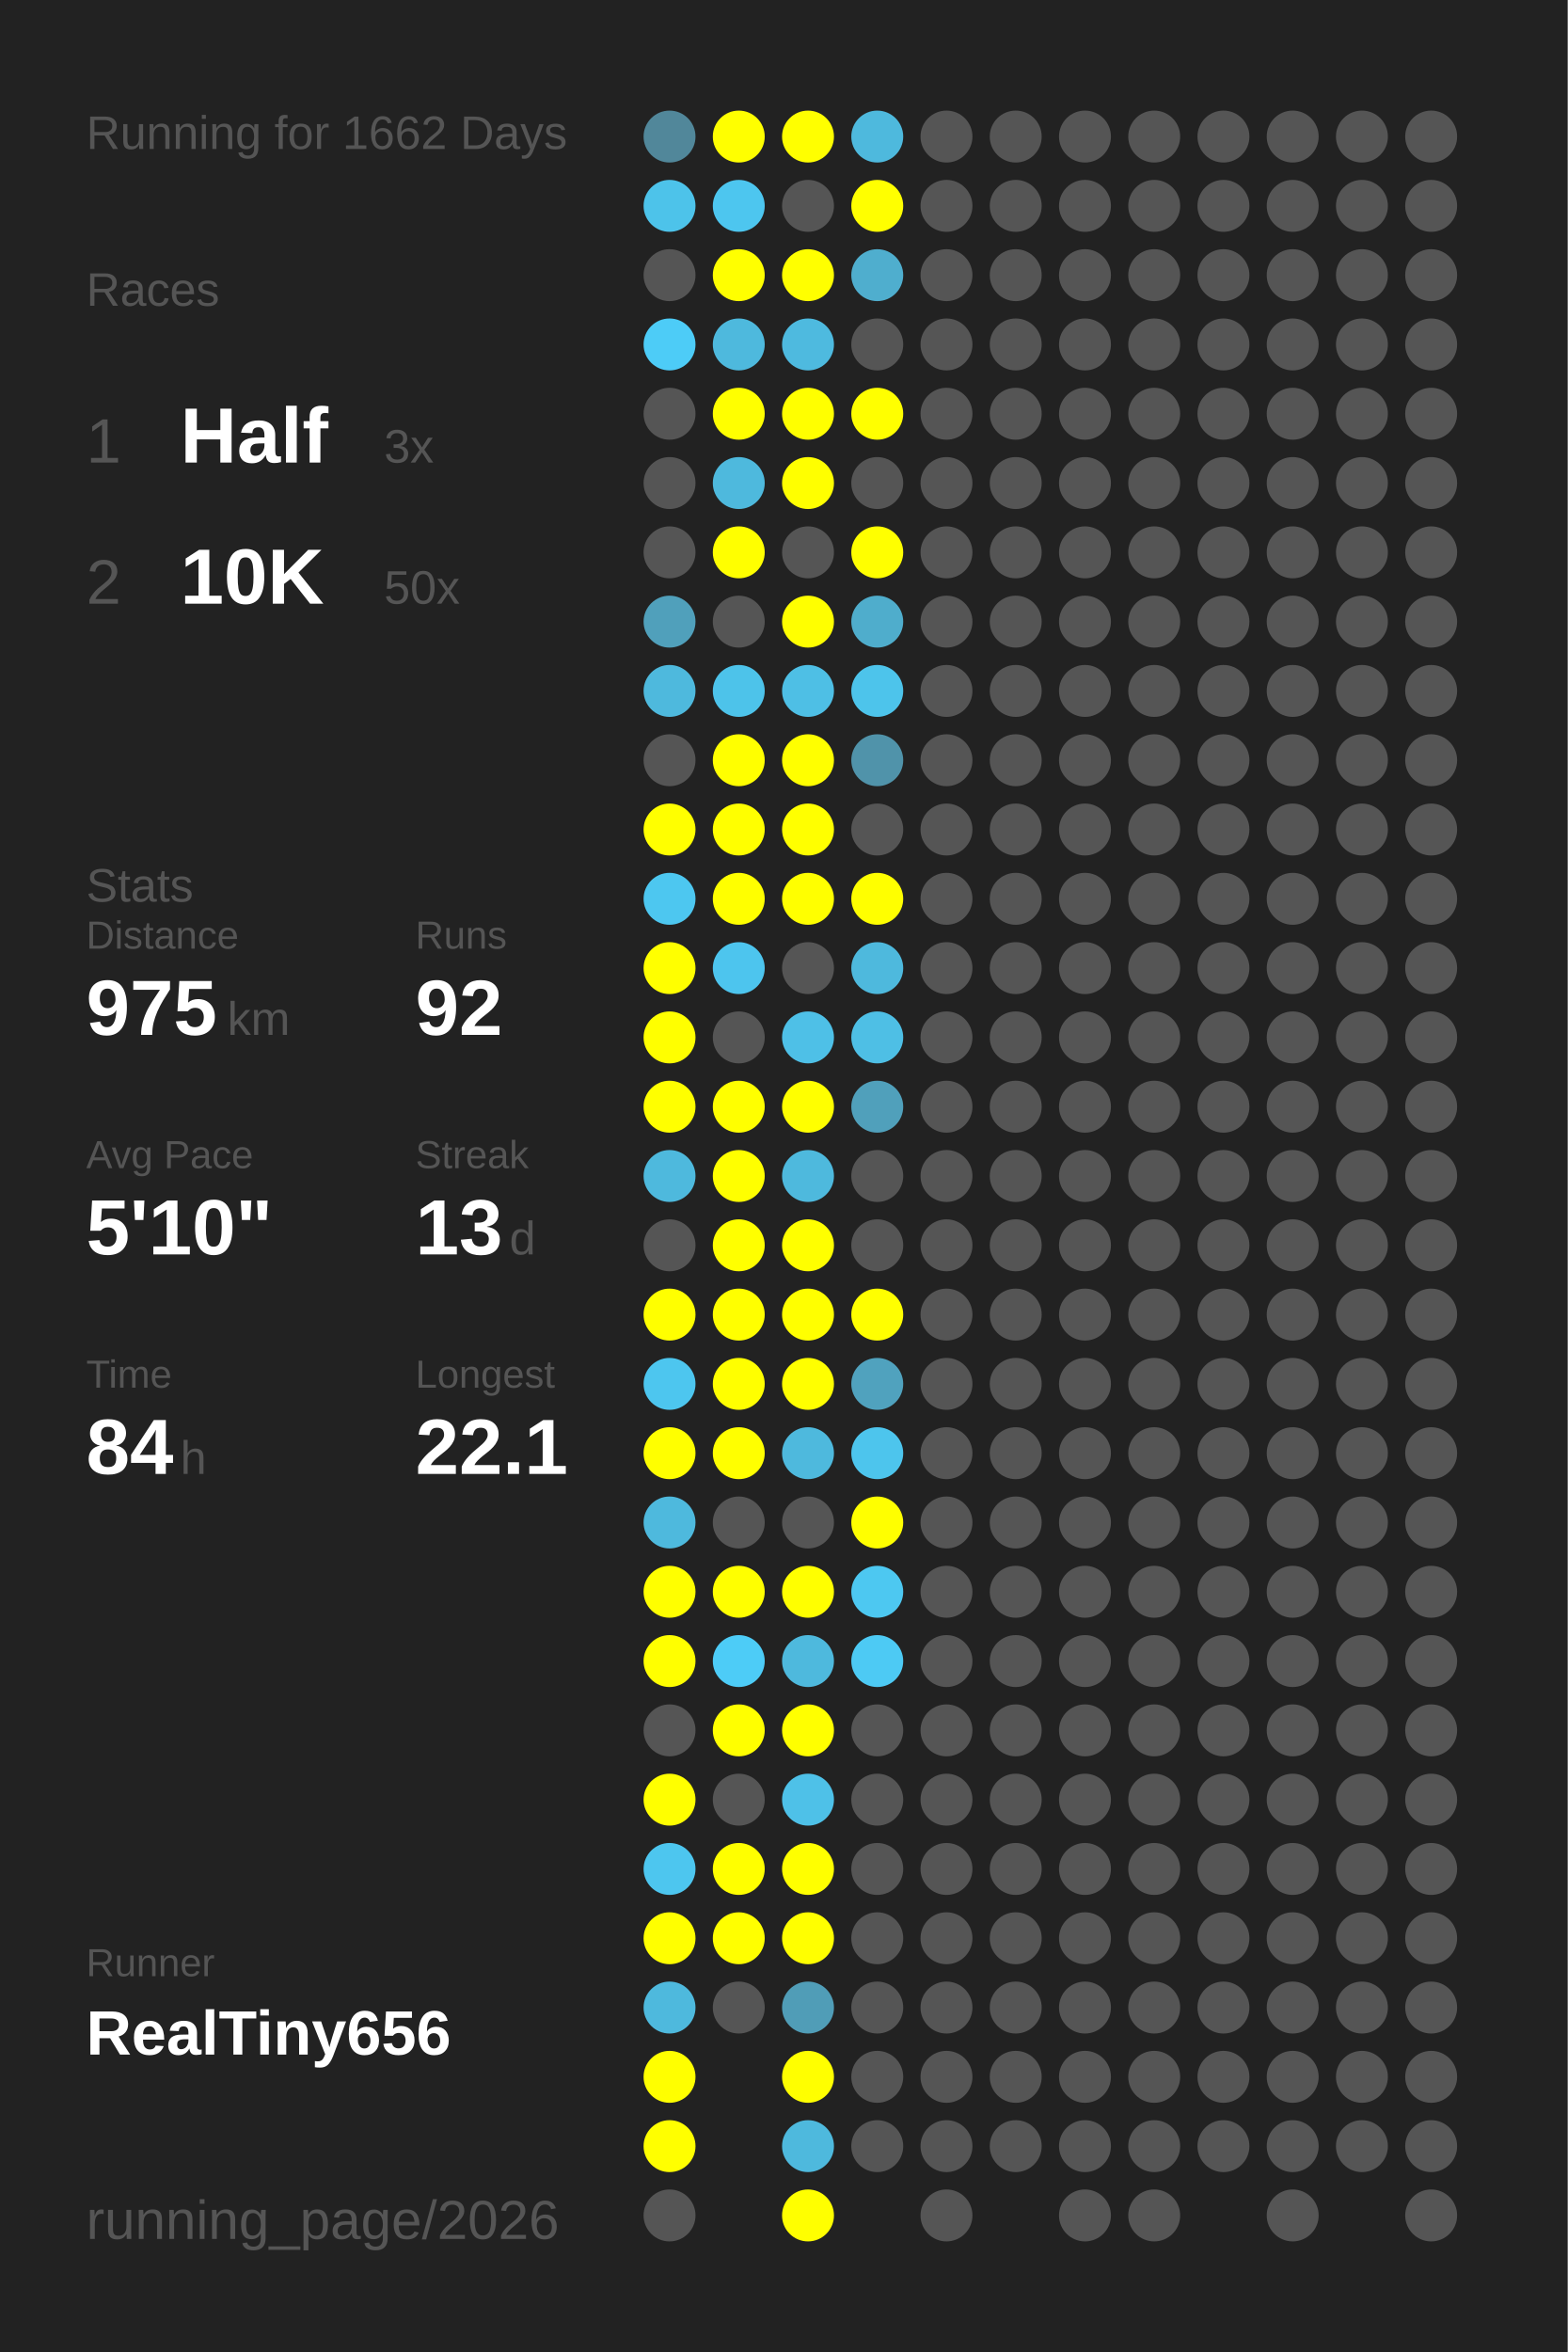
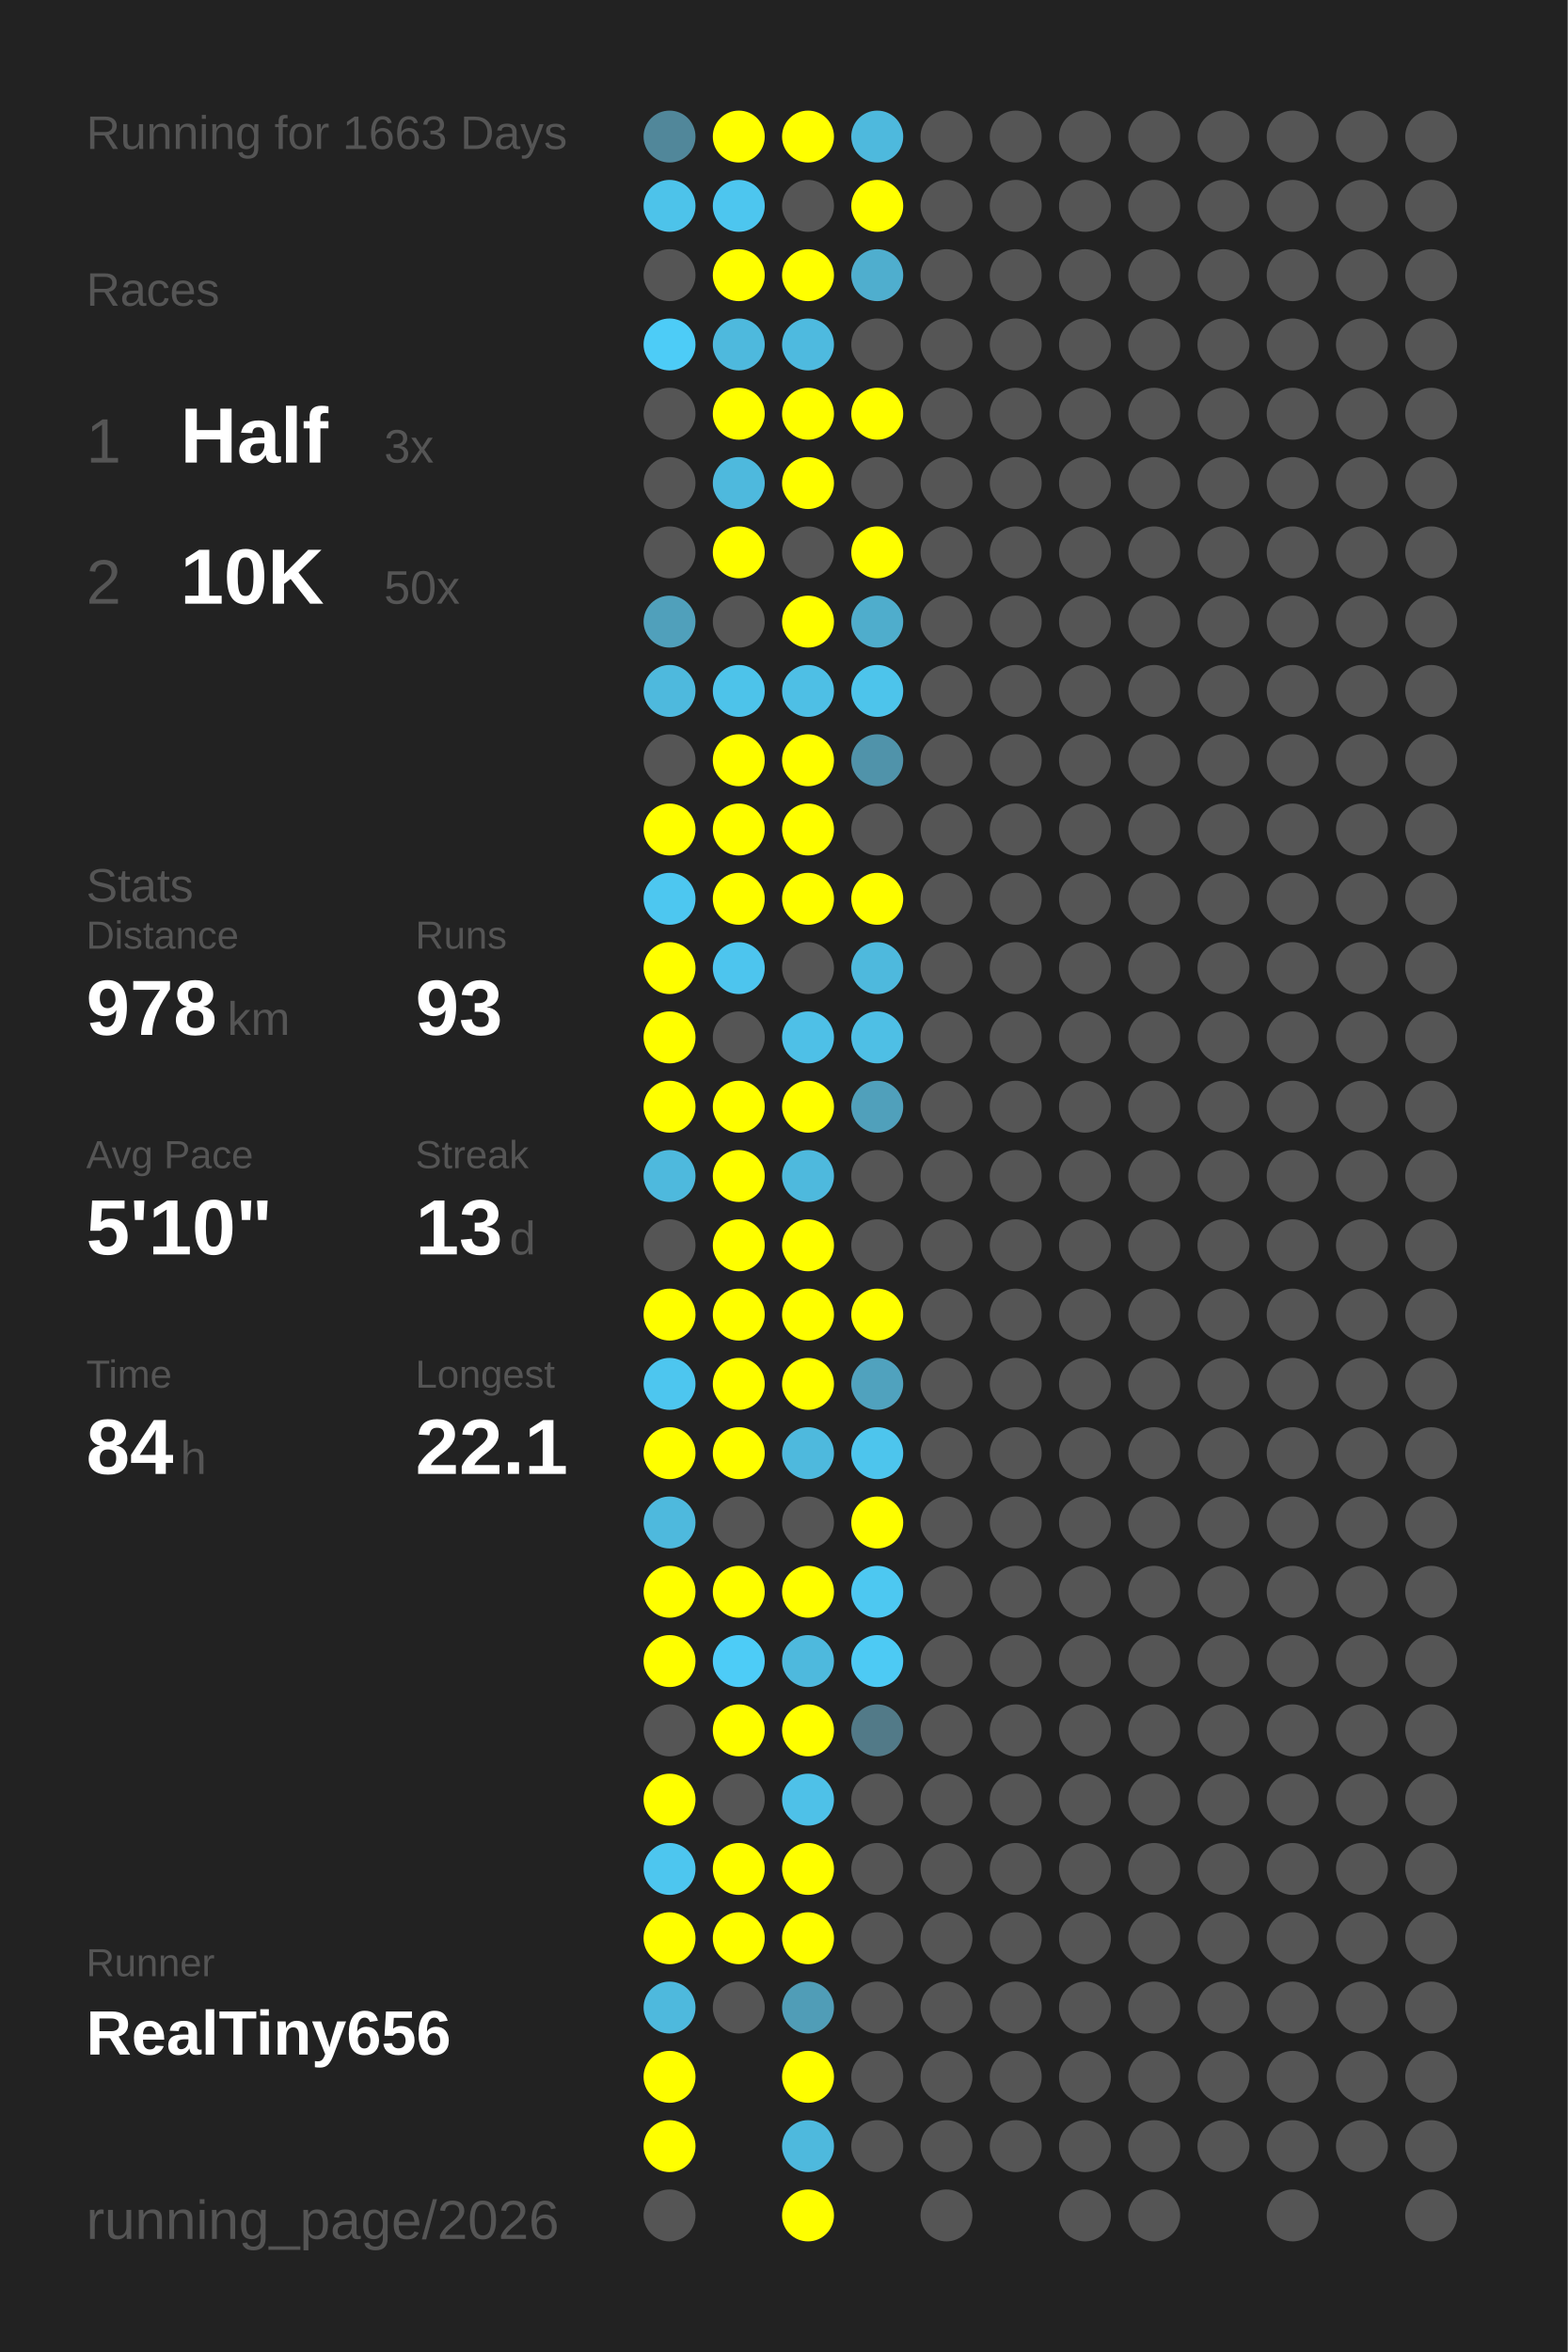
<svg xmlns="http://www.w3.org/2000/svg" baseProfile="full" height="300mm" version="1.1" viewBox="0,0,200,300" width="200mm">
  <defs />
  <rect fill="#222222" height="300" width="200" x="0" y="0" />
-   <text fill="#555555" style="font-size:6px; font-family:Arial;" x="11" y="19">Running for 1662 Days</text>
+   <text fill="#555555" style="font-size:6px; font-family:Arial;" x="11" y="19">Running for 1663 Days</text>
  <text fill="#555555" style="font-size:6px; font-family:Arial;" x="11" y="39">Races</text>
  <text fill="#555555" style="font-size:8px; font-family:Arial;" x="11" y="59">1</text>
  <text fill="#FFFFFF" style="font-size:10px; font-family:Arial; font-weight:bold;" x="23" y="59">Half</text>
  <text fill="#555555" style="font-size:6px; font-family:Arial;" x="49" y="59">3x</text>
  <text fill="#555555" style="font-size:8px; font-family:Arial;" x="11" y="77">2</text>
  <text fill="#FFFFFF" style="font-size:10px; font-family:Arial; font-weight:bold;" x="23" y="77">10K</text>
  <text fill="#555555" style="font-size:6px; font-family:Arial;" x="49" y="77">50x</text>
  <text fill="#555555" style="font-size:6px; font-family:Arial;" x="11" y="115">Stats</text>
  <text fill="#555555" style="font-size:5px; font-family:Arial;" x="11" y="121">Distance</text>
-   <text fill="#FFFFFF" style="font-size:10px; font-family:Arial; font-weight:bold;" x="11" y="132">975</text>
+   <text fill="#FFFFFF" style="font-size:10px; font-family:Arial; font-weight:bold;" x="11" y="132">978</text>
  <text fill="#555555" style="font-size:6px; font-family:Arial;" x="29" y="132">km</text>
  <text fill="#555555" style="font-size:5px; font-family:Arial;" x="53" y="121">Runs</text>
-   <text fill="#FFFFFF" style="font-size:10px; font-family:Arial; font-weight:bold;" x="53" y="132">92</text>
+   <text fill="#FFFFFF" style="font-size:10px; font-family:Arial; font-weight:bold;" x="53" y="132">93</text>
  <text fill="#555555" style="font-size:5px; font-family:Arial;" x="11" y="149">Avg Pace</text>
  <text fill="#FFFFFF" style="font-size:10px; font-family:Arial; font-weight:bold;" x="11" y="160">5'10"</text>
  <text fill="#555555" style="font-size:5px; font-family:Arial;" x="53" y="149">Streak</text>
  <text fill="#FFFFFF" style="font-size:10px; font-family:Arial; font-weight:bold;" x="53" y="160">13</text>
  <text fill="#555555" style="font-size:6px; font-family:Arial;" x="65" y="160">d</text>
  <text fill="#555555" style="font-size:5px; font-family:Arial;" x="11" y="177">Time</text>
  <text fill="#FFFFFF" style="font-size:10px; font-family:Arial; font-weight:bold;" x="11" y="188">84</text>
  <text fill="#555555" style="font-size:6px; font-family:Arial;" x="23" y="188">h</text>
  <text fill="#555555" style="font-size:5px; font-family:Arial;" x="53" y="177">Longest</text>
  <text fill="#FFFFFF" style="font-size:10px; font-family:Arial; font-weight:bold;" x="53" y="188">22.1</text>
  <text fill="#555555" style="font-size:5px; font-family:Arial;" x="11" y="252.065">Runner</text>
  <text fill="#FFFFFF" style="font-size:8px; font-family:Arial; font-weight:bold;" x="11" y="262.065">RealTiny656</text>
  <text fill="#555555" style="font-size:7px; font-family:Arial;" x="11" y="285.581">running_page/2026</text>
  <circle cx="85.417" cy="17.419" fill="#51879a" r="3.312" />
  <circle cx="85.417" cy="26.258" fill="#4dc3ea" r="3.312" />
  <circle cx="85.417" cy="35.097" fill="#555555" r="3.312" />
  <circle cx="85.417" cy="43.935" fill="#4dccf7" r="3.312" />
  <circle cx="85.417" cy="52.774" fill="#555555" r="3.312" />
  <circle cx="85.417" cy="61.613" fill="#555555" r="3.312" />
  <circle cx="85.417" cy="70.452" fill="#555555" r="3.312" />
  <circle cx="85.417" cy="79.29" fill="#50a0bb" r="3.312" />
  <circle cx="85.417" cy="88.129" fill="#4eb9dd" r="3.312" />
  <circle cx="85.417" cy="96.968" fill="#555555" r="3.312" />
  <circle cx="85.417" cy="105.806" fill="#FFFF00" r="3.312" />
  <circle cx="85.417" cy="114.645" fill="#4dc7f0" r="3.312" />
  <circle cx="85.417" cy="123.484" fill="#FFFF00" r="3.312" />
  <circle cx="85.417" cy="132.323" fill="#FFFF00" r="3.312" />
  <circle cx="85.417" cy="141.161" fill="#FFFF00" r="3.312" />
  <circle cx="85.417" cy="150" fill="#4eb9dd" r="3.312" />
  <circle cx="85.417" cy="158.839" fill="#555555" r="3.312" />
  <circle cx="85.417" cy="167.677" fill="#FFFF00" r="3.312" />
  <circle cx="85.417" cy="176.516" fill="#4dc6ef" r="3.312" />
  <circle cx="85.417" cy="185.355" fill="#FFFF00" r="3.312" />
  <circle cx="85.417" cy="194.194" fill="#4eb9dd" r="3.312" />
  <circle cx="85.417" cy="203.032" fill="#FFFF00" r="3.312" />
  <circle cx="85.417" cy="211.871" fill="#FFFF00" r="3.312" />
  <circle cx="85.417" cy="220.71" fill="#555555" r="3.312" />
  <circle cx="85.417" cy="229.548" fill="#FFFF00" r="3.312" />
  <circle cx="85.417" cy="238.387" fill="#4dc6ef" r="3.312" />
  <circle cx="85.417" cy="247.226" fill="#FFFF00" r="3.312" />
  <circle cx="85.417" cy="256.065" fill="#4eb9dd" r="3.312" />
  <circle cx="85.417" cy="264.903" fill="#FFFF00" r="3.312" />
  <circle cx="85.417" cy="273.742" fill="#FFFF00" r="3.312" />
  <circle cx="85.417" cy="282.581" fill="#555555" r="3.312" />
  <circle cx="94.25" cy="17.419" fill="#FFFF00" r="3.312" />
  <circle cx="94.25" cy="26.258" fill="#4dc6ef" r="3.312" />
  <circle cx="94.25" cy="35.097" fill="#FFFF00" r="3.312" />
  <circle cx="94.25" cy="43.935" fill="#4eb9dd" r="3.312" />
  <circle cx="94.25" cy="52.774" fill="#FFFF00" r="3.312" />
  <circle cx="94.25" cy="61.613" fill="#4eb9dd" r="3.312" />
  <circle cx="94.25" cy="70.452" fill="#FFFF00" r="3.312" />
  <circle cx="94.25" cy="79.29" fill="#555555" r="3.312" />
  <circle cx="94.25" cy="88.129" fill="#4dc3ea" r="3.312" />
  <circle cx="94.25" cy="96.968" fill="#FFFF00" r="3.312" />
  <circle cx="94.25" cy="105.806" fill="#FFFF00" r="3.312" />
  <circle cx="94.25" cy="114.645" fill="#FFFF00" r="3.312" />
  <circle cx="94.25" cy="123.484" fill="#4dc5ee" r="3.312" />
  <circle cx="94.25" cy="132.323" fill="#555555" r="3.312" />
  <circle cx="94.25" cy="141.161" fill="#FFFF00" r="3.312" />
  <circle cx="94.25" cy="150" fill="#FFFF00" r="3.312" />
  <circle cx="94.25" cy="158.839" fill="#FFFF00" r="3.312" />
  <circle cx="94.25" cy="167.677" fill="#FFFF00" r="3.312" />
  <circle cx="94.25" cy="176.516" fill="#FFFF00" r="3.312" />
  <circle cx="94.25" cy="185.355" fill="#FFFF00" r="3.312" />
  <circle cx="94.25" cy="194.194" fill="#555555" r="3.312" />
  <circle cx="94.25" cy="203.032" fill="#FFFF00" r="3.312" />
  <circle cx="94.25" cy="211.871" fill="#4dccf7" r="3.312" />
  <circle cx="94.25" cy="220.71" fill="#FFFF00" r="3.312" />
  <circle cx="94.25" cy="229.548" fill="#555555" r="3.312" />
  <circle cx="94.25" cy="238.387" fill="#FFFF00" r="3.312" />
  <circle cx="94.25" cy="247.226" fill="#FFFF00" r="3.312" />
  <circle cx="94.25" cy="256.065" fill="#555555" r="3.312" />
  <circle cx="103.083" cy="17.419" fill="#FFFF00" r="3.312" />
  <circle cx="103.083" cy="26.258" fill="#555555" r="3.312" />
  <circle cx="103.083" cy="35.097" fill="#FFFF00" r="3.312" />
  <circle cx="103.083" cy="43.935" fill="#4ebadf" r="3.312" />
  <circle cx="103.083" cy="52.774" fill="#FFFF00" r="3.312" />
  <circle cx="103.083" cy="61.613" fill="#FFFF00" r="3.312" />
  <circle cx="103.083" cy="70.452" fill="#555555" r="3.312" />
  <circle cx="103.083" cy="79.29" fill="#FFFF00" r="3.312" />
  <circle cx="103.083" cy="88.129" fill="#4ebfe5" r="3.312" />
  <circle cx="103.083" cy="96.968" fill="#FFFF00" r="3.312" />
  <circle cx="103.083" cy="105.806" fill="#FFFF00" r="3.312" />
  <circle cx="103.083" cy="114.645" fill="#FFFF00" r="3.312" />
  <circle cx="103.083" cy="123.484" fill="#555555" r="3.312" />
  <circle cx="103.083" cy="132.323" fill="#4ec0e7" r="3.312" />
  <circle cx="103.083" cy="141.161" fill="#FFFF00" r="3.312" />
  <circle cx="103.083" cy="150" fill="#4eb9dd" r="3.312" />
  <circle cx="103.083" cy="158.839" fill="#FFFF00" r="3.312" />
  <circle cx="103.083" cy="167.677" fill="#FFFF00" r="3.312" />
  <circle cx="103.083" cy="176.516" fill="#FFFF00" r="3.312" />
  <circle cx="103.083" cy="185.355" fill="#4eb9dd" r="3.312" />
  <circle cx="103.083" cy="194.194" fill="#555555" r="3.312" />
  <circle cx="103.083" cy="203.032" fill="#FFFF00" r="3.312" />
  <circle cx="103.083" cy="211.871" fill="#4eb9dd" r="3.312" />
  <circle cx="103.083" cy="220.71" fill="#FFFF00" r="3.312" />
  <circle cx="103.083" cy="229.548" fill="#4ec1e8" r="3.312" />
  <circle cx="103.083" cy="238.387" fill="#FFFF00" r="3.312" />
  <circle cx="103.083" cy="247.226" fill="#FFFF00" r="3.312" />
  <circle cx="103.083" cy="256.065" fill="#509db7" r="3.312" />
  <circle cx="103.083" cy="264.903" fill="#FFFF00" r="3.312" />
  <circle cx="103.083" cy="273.742" fill="#4eb9dd" r="3.312" />
  <circle cx="103.083" cy="282.581" fill="#FFFF00" r="3.312" />
  <circle cx="111.917" cy="17.419" fill="#4eb9dd" r="3.312" />
  <circle cx="111.917" cy="26.258" fill="#FFFF00" r="3.312" />
  <circle cx="111.917" cy="35.097" fill="#4faece" r="3.312" />
  <circle cx="111.917" cy="43.935" fill="#555555" r="3.312" />
  <circle cx="111.917" cy="52.774" fill="#FFFF00" r="3.312" />
  <circle cx="111.917" cy="61.613" fill="#555555" r="3.312" />
  <circle cx="111.917" cy="70.452" fill="#FFFF00" r="3.312" />
  <circle cx="111.917" cy="79.29" fill="#4fadcc" r="3.312" />
  <circle cx="111.917" cy="88.129" fill="#4dc4eb" r="3.312" />
  <circle cx="111.917" cy="96.968" fill="#5093aa" r="3.312" />
  <circle cx="111.917" cy="105.806" fill="#555555" r="3.312" />
  <circle cx="111.917" cy="114.645" fill="#FFFF00" r="3.312" />
  <circle cx="111.917" cy="123.484" fill="#4eb9dd" r="3.312" />
  <circle cx="111.917" cy="132.323" fill="#4ebfe5" r="3.312" />
  <circle cx="111.917" cy="141.161" fill="#50a0bb" r="3.312" />
  <circle cx="111.917" cy="150" fill="#555555" r="3.312" />
  <circle cx="111.917" cy="158.839" fill="#555555" r="3.312" />
  <circle cx="111.917" cy="167.677" fill="#FFFF00" r="3.312" />
  <circle cx="111.917" cy="176.516" fill="#50a2be" r="3.312" />
  <circle cx="111.917" cy="185.355" fill="#4dc5ed" r="3.312" />
  <circle cx="111.917" cy="194.194" fill="#FFFF00" r="3.312" />
  <circle cx="111.917" cy="203.032" fill="#4dc8f1" r="3.312" />
  <circle cx="111.917" cy="211.871" fill="#4dcaf4" r="3.312" />
-   <circle cx="111.917" cy="220.71" fill="#555555" r="3.312" />
+   <circle cx="111.917" cy="220.71" fill="#527a88" r="3.312" />
  <circle cx="111.917" cy="229.548" fill="#555555" r="3.312" />
  <circle cx="111.917" cy="238.387" fill="#555555" r="3.312" />
  <circle cx="111.917" cy="247.226" fill="#555555" r="3.312" />
  <circle cx="111.917" cy="256.065" fill="#555555" r="3.312" />
  <circle cx="111.917" cy="264.903" fill="#555555" r="3.312" />
  <circle cx="111.917" cy="273.742" fill="#555555" r="3.312" />
  <circle cx="120.75" cy="17.419" fill="#555555" r="3.312" />
  <circle cx="120.75" cy="26.258" fill="#555555" r="3.312" />
  <circle cx="120.75" cy="35.097" fill="#555555" r="3.312" />
  <circle cx="120.75" cy="43.935" fill="#555555" r="3.312" />
  <circle cx="120.75" cy="52.774" fill="#555555" r="3.312" />
  <circle cx="120.75" cy="61.613" fill="#555555" r="3.312" />
  <circle cx="120.75" cy="70.452" fill="#555555" r="3.312" />
  <circle cx="120.75" cy="79.29" fill="#555555" r="3.312" />
  <circle cx="120.75" cy="88.129" fill="#555555" r="3.312" />
  <circle cx="120.75" cy="96.968" fill="#555555" r="3.312" />
  <circle cx="120.75" cy="105.806" fill="#555555" r="3.312" />
  <circle cx="120.75" cy="114.645" fill="#555555" r="3.312" />
  <circle cx="120.75" cy="123.484" fill="#555555" r="3.312" />
  <circle cx="120.75" cy="132.323" fill="#555555" r="3.312" />
  <circle cx="120.75" cy="141.161" fill="#555555" r="3.312" />
  <circle cx="120.75" cy="150" fill="#555555" r="3.312" />
  <circle cx="120.75" cy="158.839" fill="#555555" r="3.312" />
  <circle cx="120.75" cy="167.677" fill="#555555" r="3.312" />
  <circle cx="120.75" cy="176.516" fill="#555555" r="3.312" />
  <circle cx="120.75" cy="185.355" fill="#555555" r="3.312" />
  <circle cx="120.75" cy="194.194" fill="#555555" r="3.312" />
  <circle cx="120.75" cy="203.032" fill="#555555" r="3.312" />
  <circle cx="120.75" cy="211.871" fill="#555555" r="3.312" />
  <circle cx="120.75" cy="220.71" fill="#555555" r="3.312" />
  <circle cx="120.75" cy="229.548" fill="#555555" r="3.312" />
  <circle cx="120.75" cy="238.387" fill="#555555" r="3.312" />
  <circle cx="120.75" cy="247.226" fill="#555555" r="3.312" />
  <circle cx="120.75" cy="256.065" fill="#555555" r="3.312" />
  <circle cx="120.75" cy="264.903" fill="#555555" r="3.312" />
  <circle cx="120.75" cy="273.742" fill="#555555" r="3.312" />
  <circle cx="120.75" cy="282.581" fill="#555555" r="3.312" />
  <circle cx="129.583" cy="17.419" fill="#555555" r="3.312" />
  <circle cx="129.583" cy="26.258" fill="#555555" r="3.312" />
  <circle cx="129.583" cy="35.097" fill="#555555" r="3.312" />
  <circle cx="129.583" cy="43.935" fill="#555555" r="3.312" />
  <circle cx="129.583" cy="52.774" fill="#555555" r="3.312" />
  <circle cx="129.583" cy="61.613" fill="#555555" r="3.312" />
  <circle cx="129.583" cy="70.452" fill="#555555" r="3.312" />
  <circle cx="129.583" cy="79.29" fill="#555555" r="3.312" />
  <circle cx="129.583" cy="88.129" fill="#555555" r="3.312" />
  <circle cx="129.583" cy="96.968" fill="#555555" r="3.312" />
  <circle cx="129.583" cy="105.806" fill="#555555" r="3.312" />
  <circle cx="129.583" cy="114.645" fill="#555555" r="3.312" />
  <circle cx="129.583" cy="123.484" fill="#555555" r="3.312" />
  <circle cx="129.583" cy="132.323" fill="#555555" r="3.312" />
  <circle cx="129.583" cy="141.161" fill="#555555" r="3.312" />
  <circle cx="129.583" cy="150" fill="#555555" r="3.312" />
  <circle cx="129.583" cy="158.839" fill="#555555" r="3.312" />
  <circle cx="129.583" cy="167.677" fill="#555555" r="3.312" />
  <circle cx="129.583" cy="176.516" fill="#555555" r="3.312" />
  <circle cx="129.583" cy="185.355" fill="#555555" r="3.312" />
  <circle cx="129.583" cy="194.194" fill="#555555" r="3.312" />
  <circle cx="129.583" cy="203.032" fill="#555555" r="3.312" />
  <circle cx="129.583" cy="211.871" fill="#555555" r="3.312" />
  <circle cx="129.583" cy="220.71" fill="#555555" r="3.312" />
  <circle cx="129.583" cy="229.548" fill="#555555" r="3.312" />
  <circle cx="129.583" cy="238.387" fill="#555555" r="3.312" />
  <circle cx="129.583" cy="247.226" fill="#555555" r="3.312" />
  <circle cx="129.583" cy="256.065" fill="#555555" r="3.312" />
  <circle cx="129.583" cy="264.903" fill="#555555" r="3.312" />
  <circle cx="129.583" cy="273.742" fill="#555555" r="3.312" />
  <circle cx="138.417" cy="17.419" fill="#555555" r="3.312" />
  <circle cx="138.417" cy="26.258" fill="#555555" r="3.312" />
  <circle cx="138.417" cy="35.097" fill="#555555" r="3.312" />
  <circle cx="138.417" cy="43.935" fill="#555555" r="3.312" />
  <circle cx="138.417" cy="52.774" fill="#555555" r="3.312" />
  <circle cx="138.417" cy="61.613" fill="#555555" r="3.312" />
  <circle cx="138.417" cy="70.452" fill="#555555" r="3.312" />
  <circle cx="138.417" cy="79.29" fill="#555555" r="3.312" />
  <circle cx="138.417" cy="88.129" fill="#555555" r="3.312" />
  <circle cx="138.417" cy="96.968" fill="#555555" r="3.312" />
  <circle cx="138.417" cy="105.806" fill="#555555" r="3.312" />
  <circle cx="138.417" cy="114.645" fill="#555555" r="3.312" />
  <circle cx="138.417" cy="123.484" fill="#555555" r="3.312" />
  <circle cx="138.417" cy="132.323" fill="#555555" r="3.312" />
  <circle cx="138.417" cy="141.161" fill="#555555" r="3.312" />
  <circle cx="138.417" cy="150" fill="#555555" r="3.312" />
  <circle cx="138.417" cy="158.839" fill="#555555" r="3.312" />
  <circle cx="138.417" cy="167.677" fill="#555555" r="3.312" />
  <circle cx="138.417" cy="176.516" fill="#555555" r="3.312" />
  <circle cx="138.417" cy="185.355" fill="#555555" r="3.312" />
  <circle cx="138.417" cy="194.194" fill="#555555" r="3.312" />
  <circle cx="138.417" cy="203.032" fill="#555555" r="3.312" />
  <circle cx="138.417" cy="211.871" fill="#555555" r="3.312" />
  <circle cx="138.417" cy="220.71" fill="#555555" r="3.312" />
  <circle cx="138.417" cy="229.548" fill="#555555" r="3.312" />
  <circle cx="138.417" cy="238.387" fill="#555555" r="3.312" />
  <circle cx="138.417" cy="247.226" fill="#555555" r="3.312" />
  <circle cx="138.417" cy="256.065" fill="#555555" r="3.312" />
  <circle cx="138.417" cy="264.903" fill="#555555" r="3.312" />
  <circle cx="138.417" cy="273.742" fill="#555555" r="3.312" />
  <circle cx="138.417" cy="282.581" fill="#555555" r="3.312" />
  <circle cx="147.25" cy="17.419" fill="#555555" r="3.312" />
  <circle cx="147.25" cy="26.258" fill="#555555" r="3.312" />
  <circle cx="147.25" cy="35.097" fill="#555555" r="3.312" />
  <circle cx="147.25" cy="43.935" fill="#555555" r="3.312" />
  <circle cx="147.25" cy="52.774" fill="#555555" r="3.312" />
  <circle cx="147.25" cy="61.613" fill="#555555" r="3.312" />
  <circle cx="147.25" cy="70.452" fill="#555555" r="3.312" />
  <circle cx="147.25" cy="79.29" fill="#555555" r="3.312" />
  <circle cx="147.25" cy="88.129" fill="#555555" r="3.312" />
  <circle cx="147.25" cy="96.968" fill="#555555" r="3.312" />
  <circle cx="147.25" cy="105.806" fill="#555555" r="3.312" />
  <circle cx="147.25" cy="114.645" fill="#555555" r="3.312" />
  <circle cx="147.25" cy="123.484" fill="#555555" r="3.312" />
  <circle cx="147.25" cy="132.323" fill="#555555" r="3.312" />
  <circle cx="147.25" cy="141.161" fill="#555555" r="3.312" />
  <circle cx="147.25" cy="150" fill="#555555" r="3.312" />
  <circle cx="147.25" cy="158.839" fill="#555555" r="3.312" />
  <circle cx="147.25" cy="167.677" fill="#555555" r="3.312" />
  <circle cx="147.25" cy="176.516" fill="#555555" r="3.312" />
  <circle cx="147.25" cy="185.355" fill="#555555" r="3.312" />
  <circle cx="147.25" cy="194.194" fill="#555555" r="3.312" />
  <circle cx="147.25" cy="203.032" fill="#555555" r="3.312" />
  <circle cx="147.25" cy="211.871" fill="#555555" r="3.312" />
  <circle cx="147.25" cy="220.71" fill="#555555" r="3.312" />
  <circle cx="147.25" cy="229.548" fill="#555555" r="3.312" />
  <circle cx="147.25" cy="238.387" fill="#555555" r="3.312" />
  <circle cx="147.25" cy="247.226" fill="#555555" r="3.312" />
  <circle cx="147.25" cy="256.065" fill="#555555" r="3.312" />
  <circle cx="147.25" cy="264.903" fill="#555555" r="3.312" />
  <circle cx="147.25" cy="273.742" fill="#555555" r="3.312" />
  <circle cx="147.25" cy="282.581" fill="#555555" r="3.312" />
  <circle cx="156.083" cy="17.419" fill="#555555" r="3.312" />
  <circle cx="156.083" cy="26.258" fill="#555555" r="3.312" />
  <circle cx="156.083" cy="35.097" fill="#555555" r="3.312" />
  <circle cx="156.083" cy="43.935" fill="#555555" r="3.312" />
  <circle cx="156.083" cy="52.774" fill="#555555" r="3.312" />
  <circle cx="156.083" cy="61.613" fill="#555555" r="3.312" />
  <circle cx="156.083" cy="70.452" fill="#555555" r="3.312" />
  <circle cx="156.083" cy="79.29" fill="#555555" r="3.312" />
  <circle cx="156.083" cy="88.129" fill="#555555" r="3.312" />
  <circle cx="156.083" cy="96.968" fill="#555555" r="3.312" />
  <circle cx="156.083" cy="105.806" fill="#555555" r="3.312" />
  <circle cx="156.083" cy="114.645" fill="#555555" r="3.312" />
  <circle cx="156.083" cy="123.484" fill="#555555" r="3.312" />
  <circle cx="156.083" cy="132.323" fill="#555555" r="3.312" />
  <circle cx="156.083" cy="141.161" fill="#555555" r="3.312" />
  <circle cx="156.083" cy="150" fill="#555555" r="3.312" />
  <circle cx="156.083" cy="158.839" fill="#555555" r="3.312" />
  <circle cx="156.083" cy="167.677" fill="#555555" r="3.312" />
  <circle cx="156.083" cy="176.516" fill="#555555" r="3.312" />
  <circle cx="156.083" cy="185.355" fill="#555555" r="3.312" />
  <circle cx="156.083" cy="194.194" fill="#555555" r="3.312" />
  <circle cx="156.083" cy="203.032" fill="#555555" r="3.312" />
  <circle cx="156.083" cy="211.871" fill="#555555" r="3.312" />
  <circle cx="156.083" cy="220.71" fill="#555555" r="3.312" />
  <circle cx="156.083" cy="229.548" fill="#555555" r="3.312" />
  <circle cx="156.083" cy="238.387" fill="#555555" r="3.312" />
  <circle cx="156.083" cy="247.226" fill="#555555" r="3.312" />
  <circle cx="156.083" cy="256.065" fill="#555555" r="3.312" />
  <circle cx="156.083" cy="264.903" fill="#555555" r="3.312" />
  <circle cx="156.083" cy="273.742" fill="#555555" r="3.312" />
  <circle cx="164.917" cy="17.419" fill="#555555" r="3.312" />
  <circle cx="164.917" cy="26.258" fill="#555555" r="3.312" />
  <circle cx="164.917" cy="35.097" fill="#555555" r="3.312" />
  <circle cx="164.917" cy="43.935" fill="#555555" r="3.312" />
  <circle cx="164.917" cy="52.774" fill="#555555" r="3.312" />
  <circle cx="164.917" cy="61.613" fill="#555555" r="3.312" />
  <circle cx="164.917" cy="70.452" fill="#555555" r="3.312" />
  <circle cx="164.917" cy="79.29" fill="#555555" r="3.312" />
  <circle cx="164.917" cy="88.129" fill="#555555" r="3.312" />
  <circle cx="164.917" cy="96.968" fill="#555555" r="3.312" />
  <circle cx="164.917" cy="105.806" fill="#555555" r="3.312" />
  <circle cx="164.917" cy="114.645" fill="#555555" r="3.312" />
  <circle cx="164.917" cy="123.484" fill="#555555" r="3.312" />
  <circle cx="164.917" cy="132.323" fill="#555555" r="3.312" />
  <circle cx="164.917" cy="141.161" fill="#555555" r="3.312" />
  <circle cx="164.917" cy="150" fill="#555555" r="3.312" />
  <circle cx="164.917" cy="158.839" fill="#555555" r="3.312" />
  <circle cx="164.917" cy="167.677" fill="#555555" r="3.312" />
  <circle cx="164.917" cy="176.516" fill="#555555" r="3.312" />
  <circle cx="164.917" cy="185.355" fill="#555555" r="3.312" />
  <circle cx="164.917" cy="194.194" fill="#555555" r="3.312" />
  <circle cx="164.917" cy="203.032" fill="#555555" r="3.312" />
  <circle cx="164.917" cy="211.871" fill="#555555" r="3.312" />
  <circle cx="164.917" cy="220.71" fill="#555555" r="3.312" />
  <circle cx="164.917" cy="229.548" fill="#555555" r="3.312" />
  <circle cx="164.917" cy="238.387" fill="#555555" r="3.312" />
  <circle cx="164.917" cy="247.226" fill="#555555" r="3.312" />
  <circle cx="164.917" cy="256.065" fill="#555555" r="3.312" />
  <circle cx="164.917" cy="264.903" fill="#555555" r="3.312" />
  <circle cx="164.917" cy="273.742" fill="#555555" r="3.312" />
  <circle cx="164.917" cy="282.581" fill="#555555" r="3.312" />
  <circle cx="173.75" cy="17.419" fill="#555555" r="3.312" />
  <circle cx="173.75" cy="26.258" fill="#555555" r="3.312" />
  <circle cx="173.75" cy="35.097" fill="#555555" r="3.312" />
  <circle cx="173.75" cy="43.935" fill="#555555" r="3.312" />
  <circle cx="173.75" cy="52.774" fill="#555555" r="3.312" />
  <circle cx="173.75" cy="61.613" fill="#555555" r="3.312" />
  <circle cx="173.75" cy="70.452" fill="#555555" r="3.312" />
  <circle cx="173.75" cy="79.29" fill="#555555" r="3.312" />
  <circle cx="173.75" cy="88.129" fill="#555555" r="3.312" />
  <circle cx="173.75" cy="96.968" fill="#555555" r="3.312" />
  <circle cx="173.75" cy="105.806" fill="#555555" r="3.312" />
  <circle cx="173.75" cy="114.645" fill="#555555" r="3.312" />
  <circle cx="173.75" cy="123.484" fill="#555555" r="3.312" />
  <circle cx="173.75" cy="132.323" fill="#555555" r="3.312" />
  <circle cx="173.75" cy="141.161" fill="#555555" r="3.312" />
  <circle cx="173.75" cy="150" fill="#555555" r="3.312" />
  <circle cx="173.75" cy="158.839" fill="#555555" r="3.312" />
  <circle cx="173.75" cy="167.677" fill="#555555" r="3.312" />
  <circle cx="173.75" cy="176.516" fill="#555555" r="3.312" />
  <circle cx="173.75" cy="185.355" fill="#555555" r="3.312" />
  <circle cx="173.75" cy="194.194" fill="#555555" r="3.312" />
  <circle cx="173.75" cy="203.032" fill="#555555" r="3.312" />
  <circle cx="173.75" cy="211.871" fill="#555555" r="3.312" />
  <circle cx="173.75" cy="220.71" fill="#555555" r="3.312" />
  <circle cx="173.75" cy="229.548" fill="#555555" r="3.312" />
  <circle cx="173.75" cy="238.387" fill="#555555" r="3.312" />
  <circle cx="173.75" cy="247.226" fill="#555555" r="3.312" />
  <circle cx="173.75" cy="256.065" fill="#555555" r="3.312" />
  <circle cx="173.75" cy="264.903" fill="#555555" r="3.312" />
  <circle cx="173.75" cy="273.742" fill="#555555" r="3.312" />
  <circle cx="182.583" cy="17.419" fill="#555555" r="3.312" />
  <circle cx="182.583" cy="26.258" fill="#555555" r="3.312" />
  <circle cx="182.583" cy="35.097" fill="#555555" r="3.312" />
  <circle cx="182.583" cy="43.935" fill="#555555" r="3.312" />
  <circle cx="182.583" cy="52.774" fill="#555555" r="3.312" />
  <circle cx="182.583" cy="61.613" fill="#555555" r="3.312" />
  <circle cx="182.583" cy="70.452" fill="#555555" r="3.312" />
  <circle cx="182.583" cy="79.29" fill="#555555" r="3.312" />
  <circle cx="182.583" cy="88.129" fill="#555555" r="3.312" />
  <circle cx="182.583" cy="96.968" fill="#555555" r="3.312" />
  <circle cx="182.583" cy="105.806" fill="#555555" r="3.312" />
  <circle cx="182.583" cy="114.645" fill="#555555" r="3.312" />
  <circle cx="182.583" cy="123.484" fill="#555555" r="3.312" />
  <circle cx="182.583" cy="132.323" fill="#555555" r="3.312" />
  <circle cx="182.583" cy="141.161" fill="#555555" r="3.312" />
  <circle cx="182.583" cy="150" fill="#555555" r="3.312" />
  <circle cx="182.583" cy="158.839" fill="#555555" r="3.312" />
  <circle cx="182.583" cy="167.677" fill="#555555" r="3.312" />
  <circle cx="182.583" cy="176.516" fill="#555555" r="3.312" />
  <circle cx="182.583" cy="185.355" fill="#555555" r="3.312" />
  <circle cx="182.583" cy="194.194" fill="#555555" r="3.312" />
  <circle cx="182.583" cy="203.032" fill="#555555" r="3.312" />
  <circle cx="182.583" cy="211.871" fill="#555555" r="3.312" />
  <circle cx="182.583" cy="220.71" fill="#555555" r="3.312" />
  <circle cx="182.583" cy="229.548" fill="#555555" r="3.312" />
  <circle cx="182.583" cy="238.387" fill="#555555" r="3.312" />
  <circle cx="182.583" cy="247.226" fill="#555555" r="3.312" />
  <circle cx="182.583" cy="256.065" fill="#555555" r="3.312" />
  <circle cx="182.583" cy="264.903" fill="#555555" r="3.312" />
  <circle cx="182.583" cy="273.742" fill="#555555" r="3.312" />
  <circle cx="182.583" cy="282.581" fill="#555555" r="3.312" />
</svg>
